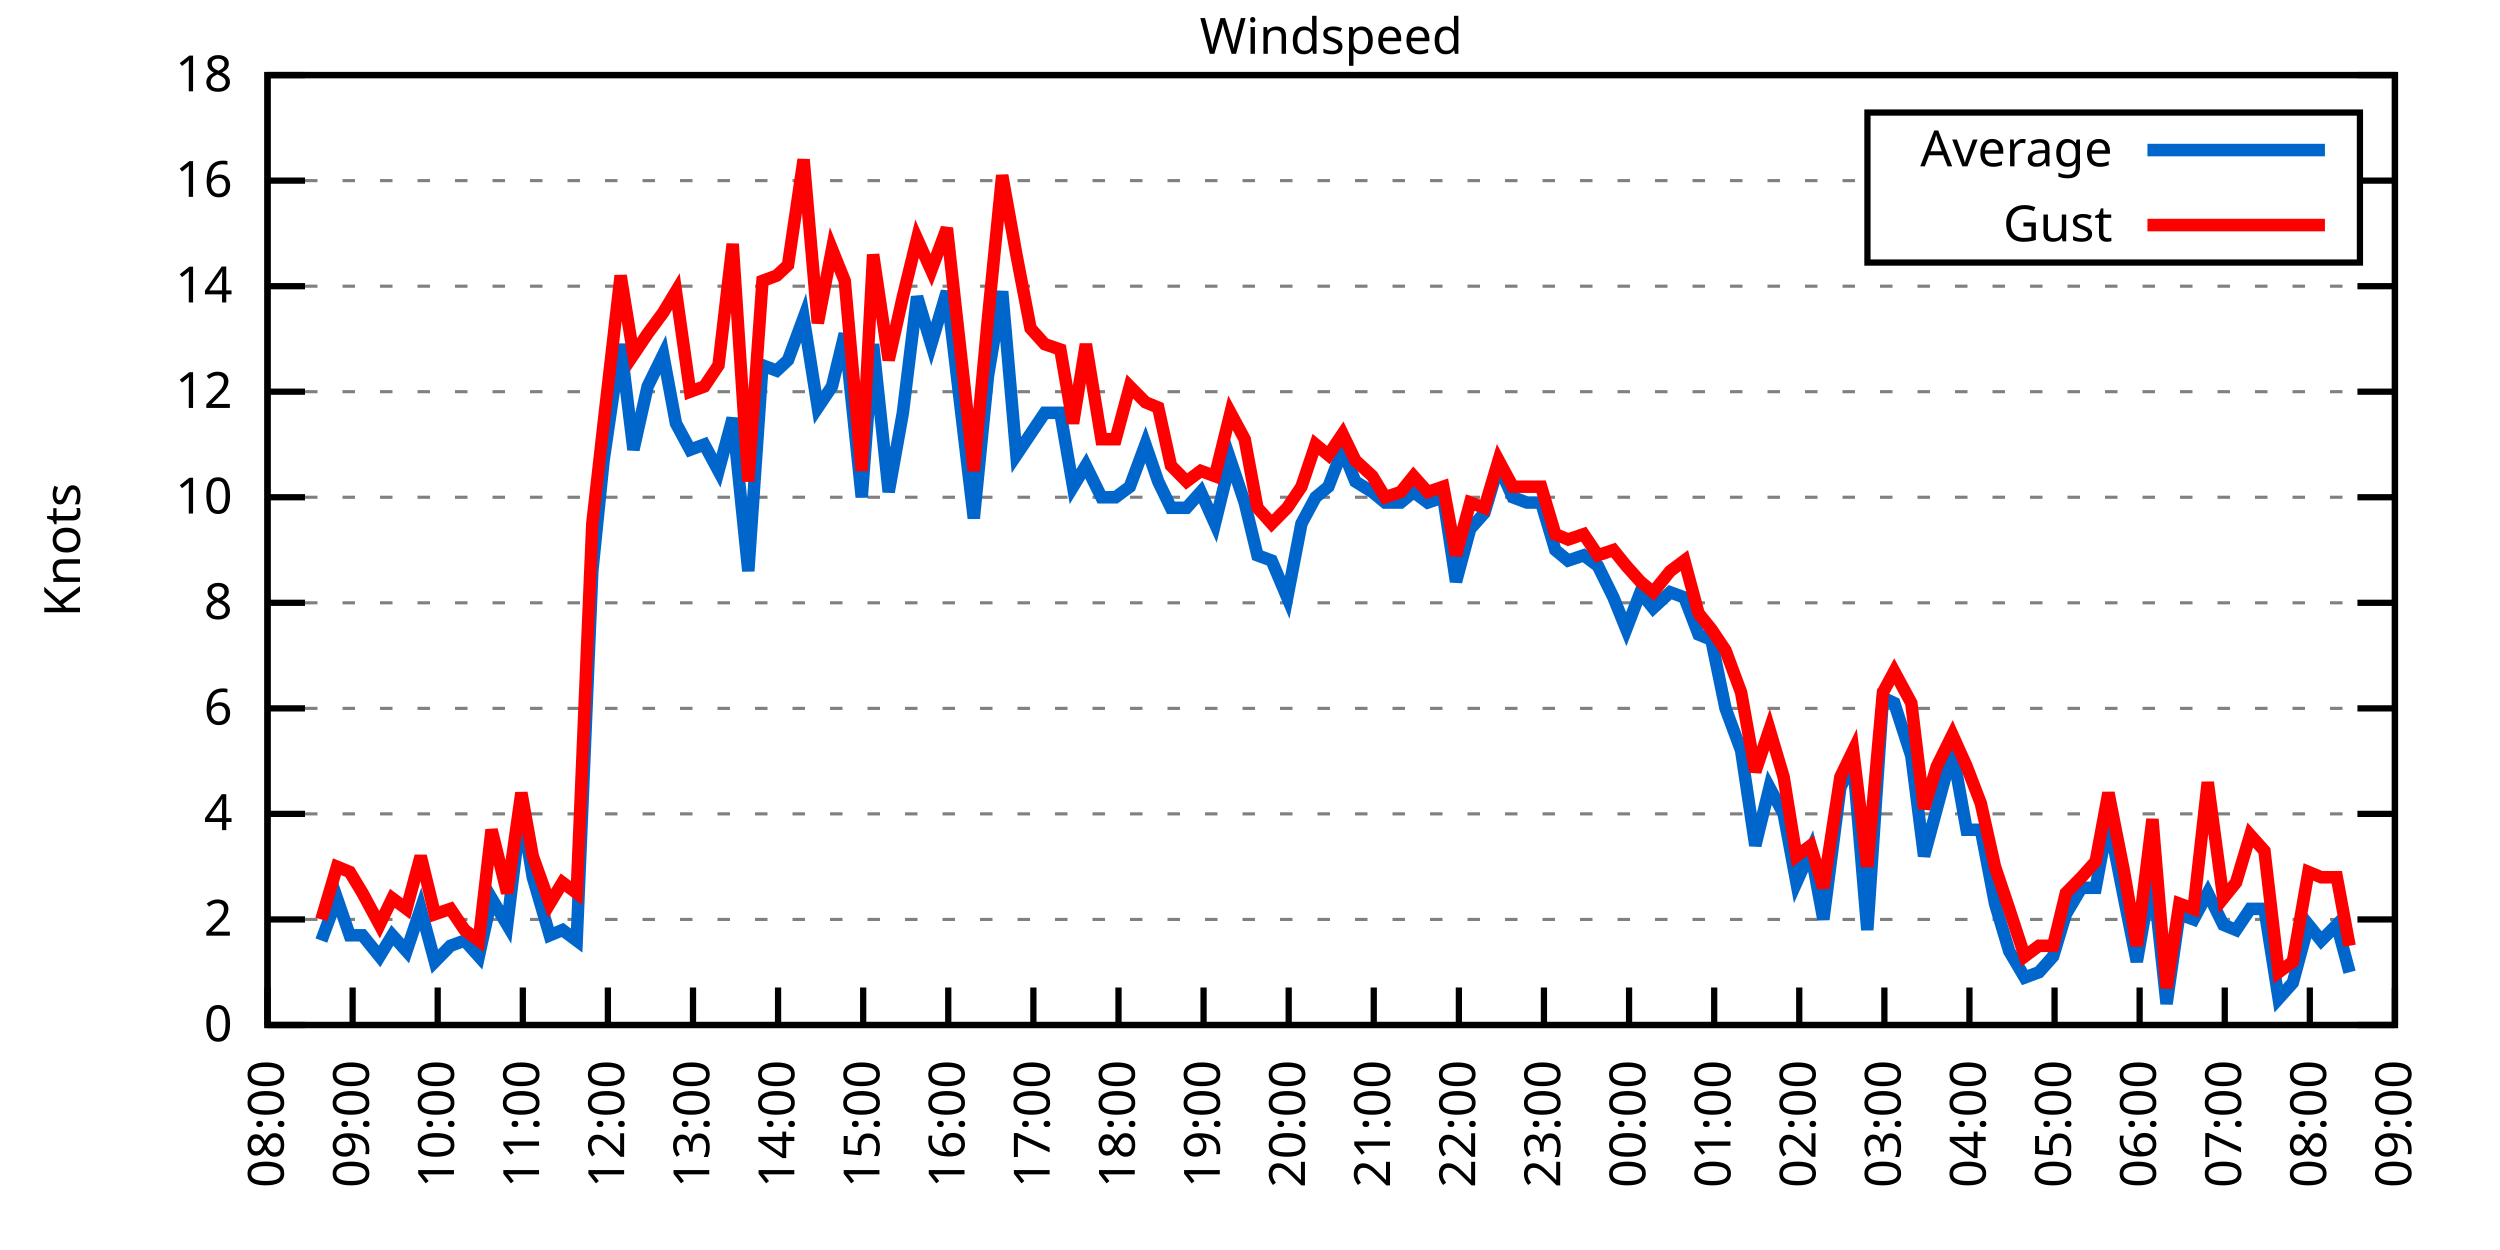
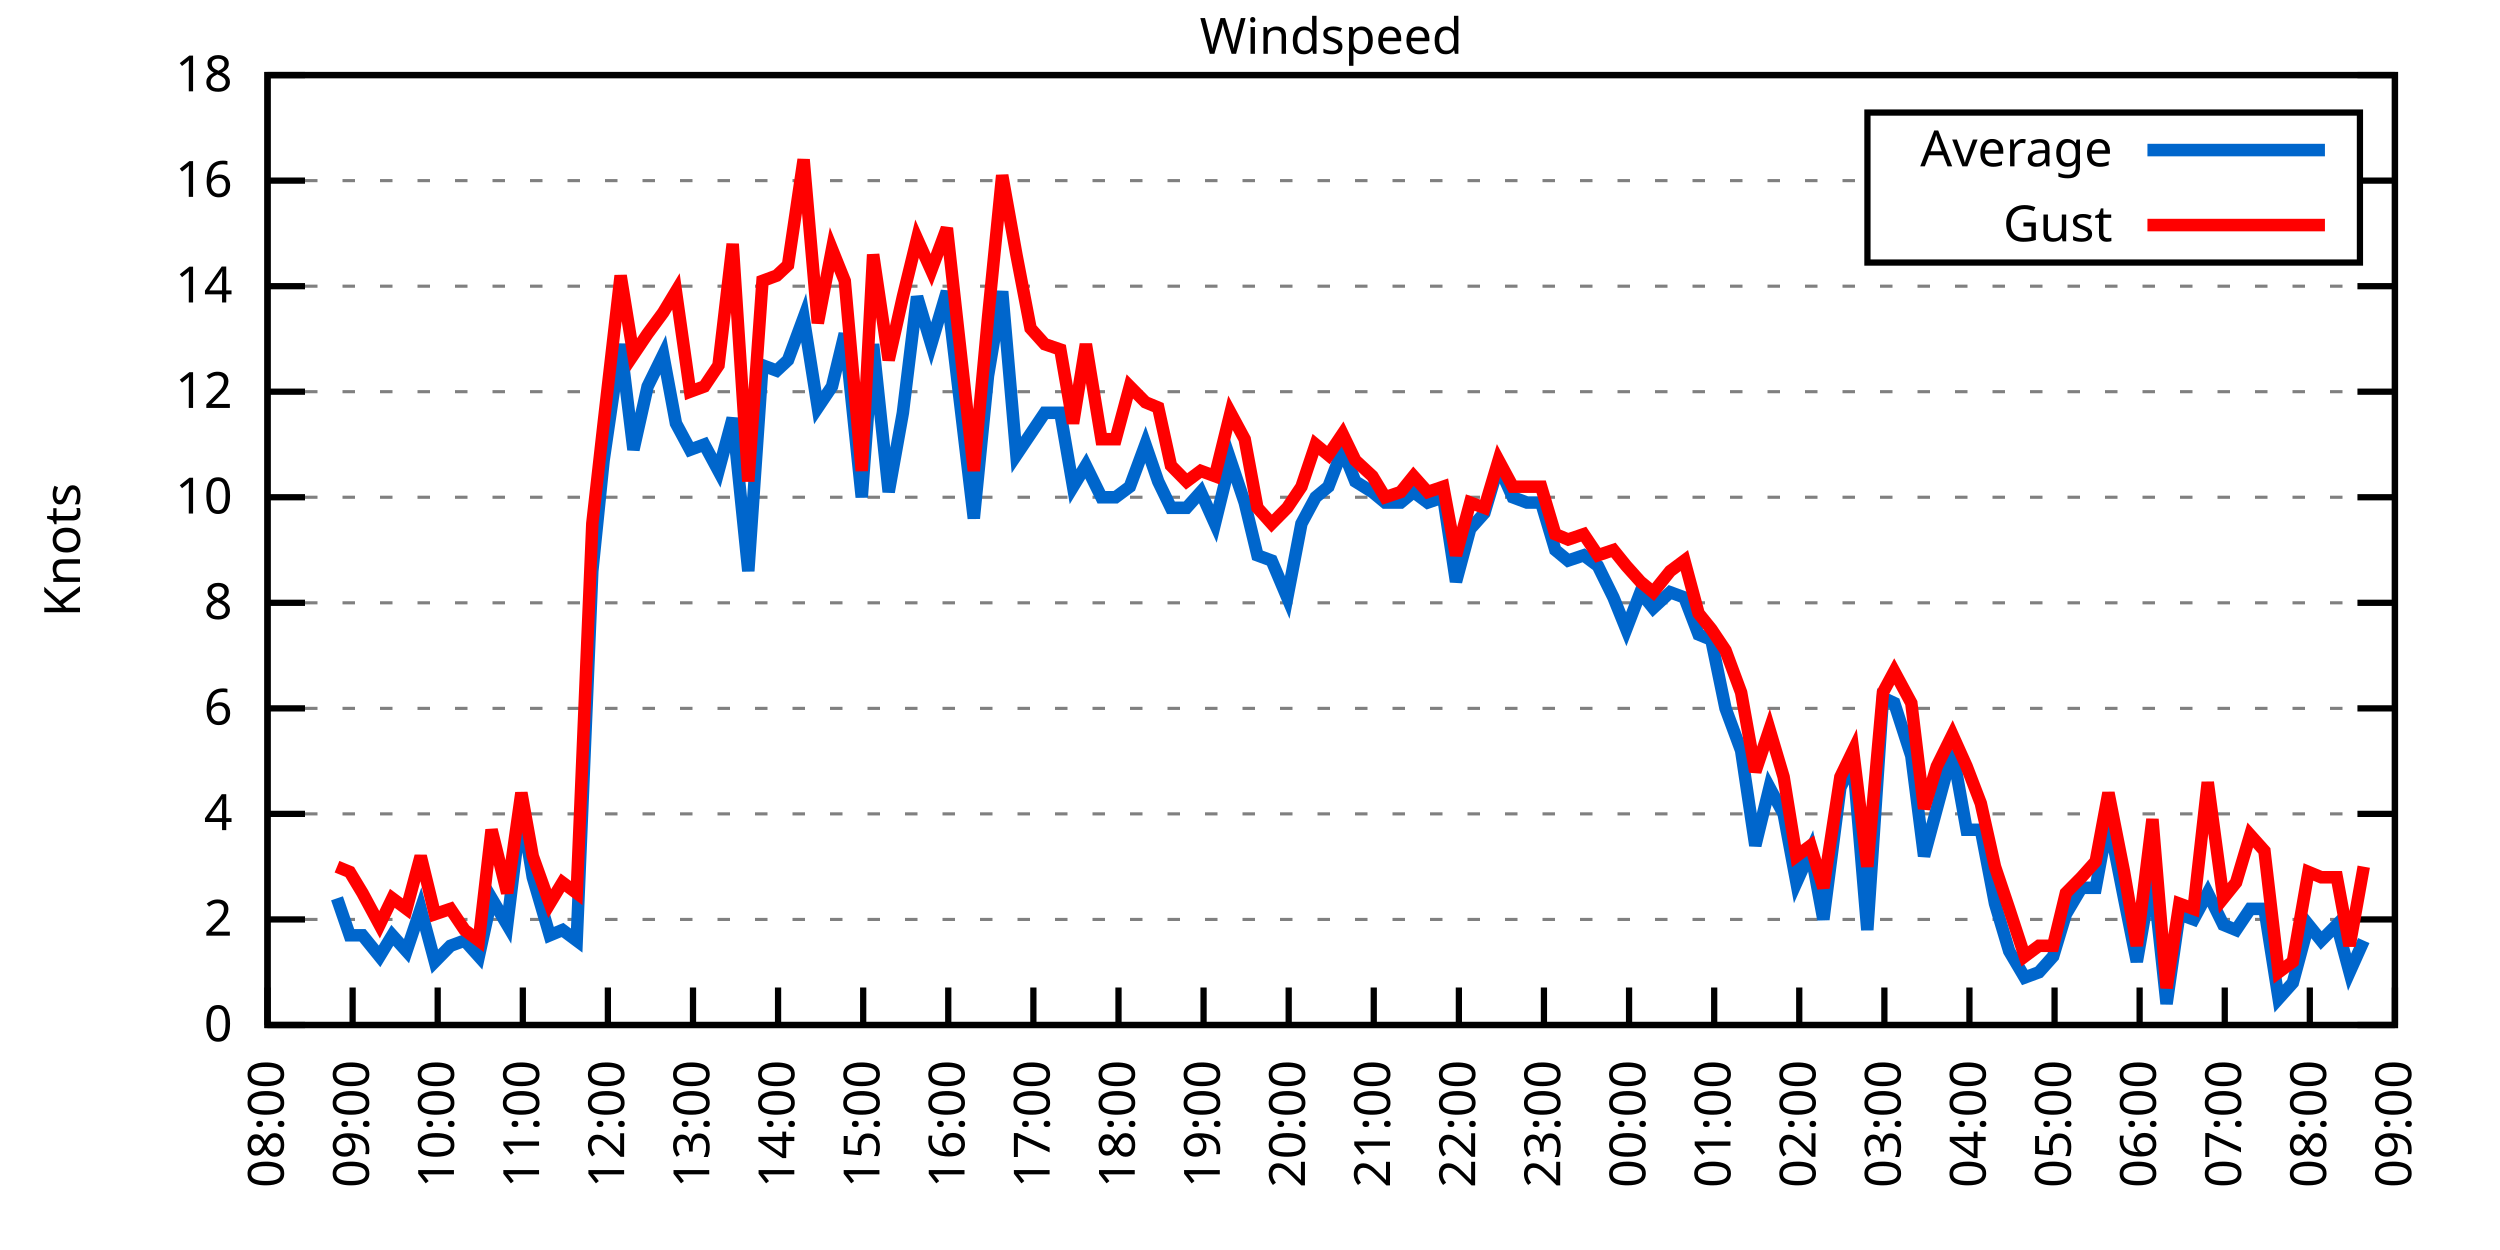
<svg xmlns="http://www.w3.org/2000/svg" xmlns:xlink="http://www.w3.org/1999/xlink" width="400" height="200" viewBox="0 0 400 200">
  <g id="gnuplot_canvas">
    <rect x="0" y="0" width="400" height="200" fill="none" />
    <defs>
      <circle id="gpDot" r="0.5" stroke-width="0.5" stroke="currentColor" />
      <path id="gpPt0" stroke-width="0.333" stroke="currentColor" d="M-1,0 h2 M0,-1 v2" />
      <path id="gpPt1" stroke-width="0.333" stroke="currentColor" d="M-1,-1 L1,1 M1,-1 L-1,1" />
      <path id="gpPt2" stroke-width="0.333" stroke="currentColor" d="M-1,0 L1,0 M0,-1 L0,1 M-1,-1 L1,1 M-1,1 L1,-1" />
      <rect id="gpPt3" stroke-width="0.333" stroke="currentColor" x="-1" y="-1" width="2" height="2" />
      <rect id="gpPt4" stroke-width="0.333" stroke="currentColor" fill="currentColor" x="-1" y="-1" width="2" height="2" />
      <circle id="gpPt5" stroke-width="0.333" stroke="currentColor" cx="0" cy="0" r="1" />
      <use xlink:href="#gpPt5" id="gpPt6" fill="currentColor" stroke="none" />
      <path id="gpPt7" stroke-width="0.333" stroke="currentColor" d="M0,-1.33 L-1.33,0.67 L1.33,0.67 z" />
      <use xlink:href="#gpPt7" id="gpPt8" fill="currentColor" stroke="none" />
      <use xlink:href="#gpPt7" id="gpPt9" stroke="currentColor" transform="rotate(180)" />
      <use xlink:href="#gpPt9" id="gpPt10" fill="currentColor" stroke="none" />
      <use xlink:href="#gpPt3" id="gpPt11" stroke="currentColor" transform="rotate(45)" />
      <use xlink:href="#gpPt11" id="gpPt12" fill="currentColor" stroke="none" />
      <path id="gpPt13" stroke-width="0.333" stroke="currentColor" d="M0,1.330 L1.265,0.411 L0.782,-1.067 L-0.782,-1.076 L-1.265,0.411 z" />
      <use xlink:href="#gpPt13" id="gpPt14" fill="currentColor" stroke="none" />
      <filter id="textbox" filterUnits="objectBoundingBox" x="0" y="0" height="1" width="1">
        <feFlood flood-color="white" flood-opacity="1" result="bgnd" />
        <feComposite in="SourceGraphic" in2="bgnd" operator="atop" />
      </filter>
      <filter id="greybox" filterUnits="objectBoundingBox" x="0" y="0" height="1" width="1">
        <feFlood flood-color="lightgrey" flood-opacity="1" result="grey" />
        <feComposite in="SourceGraphic" in2="grey" operator="atop" />
      </filter>
    </defs>
    <g fill="none" color="white" stroke="currentColor" stroke-width="1.00" stroke-linecap="butt" stroke-linejoin="miter">
</g>
    <g fill="none" color="black" stroke="currentColor" stroke-width="1.00" stroke-linecap="butt" stroke-linejoin="miter">
      <g stroke="none" shape-rendering="crispEdges">
        <polygon fill="rgb(255, 255, 255)" points="42.80,164.00 383.18,164.00 383.18,12.02 42.80,12.02 " />
      </g>
    </g>
    <g fill="none" color="black" stroke="currentColor" stroke-width="1.00" stroke-linecap="butt" stroke-linejoin="miter">
</g>
    <g fill="none" color="black" stroke="black" stroke-width="0.50" stroke-linecap="butt" stroke-linejoin="miter">
</g>
    <g fill="none" color="gray" stroke="currentColor" stroke-width="0.50" stroke-linecap="butt" stroke-linejoin="miter">
      <path stroke="gray" stroke-dasharray="2,4" class="gridline" d="M42.80,164.00 L383.19,164.00  " />
    </g>
    <g fill="none" color="gray" stroke="gray" stroke-width="1.00" stroke-linecap="butt" stroke-linejoin="miter">
</g>
    <g fill="none" color="black" stroke="currentColor" stroke-width="1.00" stroke-linecap="butt" stroke-linejoin="miter">
      <path stroke="black" d="M42.80,164.00 L48.80,164.00 M383.19,164.00 L377.19,164.00  " />
      <g transform="translate(37.20,166.60)" stroke="none" fill="black" font-family="Sans" font-size="8.00" text-anchor="end">
        <text>
          <tspan font-family="Sans"> 0</tspan>
        </text>
      </g>
    </g>
    <g fill="none" color="black" stroke="currentColor" stroke-width="1.00" stroke-linecap="butt" stroke-linejoin="miter">
</g>
    <g fill="none" color="black" stroke="black" stroke-width="0.50" stroke-linecap="butt" stroke-linejoin="miter">
</g>
    <g fill="none" color="gray" stroke="currentColor" stroke-width="0.50" stroke-linecap="butt" stroke-linejoin="miter">
      <path stroke="gray" stroke-dasharray="2,4" class="gridline" d="M42.80,147.11 L383.19,147.11  " />
    </g>
    <g fill="none" color="gray" stroke="gray" stroke-width="1.00" stroke-linecap="butt" stroke-linejoin="miter">
</g>
    <g fill="none" color="black" stroke="currentColor" stroke-width="1.00" stroke-linecap="butt" stroke-linejoin="miter">
      <path stroke="black" d="M42.80,147.11 L48.80,147.11 M383.19,147.11 L377.19,147.11  " />
      <g transform="translate(37.20,149.71)" stroke="none" fill="black" font-family="Sans" font-size="8.00" text-anchor="end">
        <text>
          <tspan font-family="Sans"> 2</tspan>
        </text>
      </g>
    </g>
    <g fill="none" color="black" stroke="currentColor" stroke-width="1.00" stroke-linecap="butt" stroke-linejoin="miter">
</g>
    <g fill="none" color="black" stroke="black" stroke-width="0.50" stroke-linecap="butt" stroke-linejoin="miter">
</g>
    <g fill="none" color="gray" stroke="currentColor" stroke-width="0.50" stroke-linecap="butt" stroke-linejoin="miter">
      <path stroke="gray" stroke-dasharray="2,4" class="gridline" d="M42.80,130.22 L383.19,130.22  " />
    </g>
    <g fill="none" color="gray" stroke="gray" stroke-width="1.00" stroke-linecap="butt" stroke-linejoin="miter">
</g>
    <g fill="none" color="black" stroke="currentColor" stroke-width="1.00" stroke-linecap="butt" stroke-linejoin="miter">
      <path stroke="black" d="M42.80,130.22 L48.80,130.22 M383.19,130.22 L377.19,130.22  " />
      <g transform="translate(37.20,132.82)" stroke="none" fill="black" font-family="Sans" font-size="8.00" text-anchor="end">
        <text>
          <tspan font-family="Sans"> 4</tspan>
        </text>
      </g>
    </g>
    <g fill="none" color="black" stroke="currentColor" stroke-width="1.00" stroke-linecap="butt" stroke-linejoin="miter">
</g>
    <g fill="none" color="black" stroke="black" stroke-width="0.50" stroke-linecap="butt" stroke-linejoin="miter">
</g>
    <g fill="none" color="gray" stroke="currentColor" stroke-width="0.50" stroke-linecap="butt" stroke-linejoin="miter">
      <path stroke="gray" stroke-dasharray="2,4" class="gridline" d="M42.80,113.34 L383.19,113.34  " />
    </g>
    <g fill="none" color="gray" stroke="gray" stroke-width="1.00" stroke-linecap="butt" stroke-linejoin="miter">
</g>
    <g fill="none" color="black" stroke="currentColor" stroke-width="1.00" stroke-linecap="butt" stroke-linejoin="miter">
      <path stroke="black" d="M42.80,113.34 L48.80,113.34 M383.19,113.34 L377.19,113.34  " />
      <g transform="translate(37.20,115.94)" stroke="none" fill="black" font-family="Sans" font-size="8.00" text-anchor="end">
        <text>
          <tspan font-family="Sans"> 6</tspan>
        </text>
      </g>
    </g>
    <g fill="none" color="black" stroke="currentColor" stroke-width="1.00" stroke-linecap="butt" stroke-linejoin="miter">
</g>
    <g fill="none" color="black" stroke="black" stroke-width="0.50" stroke-linecap="butt" stroke-linejoin="miter">
</g>
    <g fill="none" color="gray" stroke="currentColor" stroke-width="0.50" stroke-linecap="butt" stroke-linejoin="miter">
      <path stroke="gray" stroke-dasharray="2,4" class="gridline" d="M42.80,96.45 L383.19,96.45  " />
    </g>
    <g fill="none" color="gray" stroke="gray" stroke-width="1.00" stroke-linecap="butt" stroke-linejoin="miter">
</g>
    <g fill="none" color="black" stroke="currentColor" stroke-width="1.00" stroke-linecap="butt" stroke-linejoin="miter">
      <path stroke="black" d="M42.80,96.45 L48.80,96.45 M383.19,96.45 L377.19,96.45  " />
      <g transform="translate(37.20,99.05)" stroke="none" fill="black" font-family="Sans" font-size="8.00" text-anchor="end">
        <text>
          <tspan font-family="Sans"> 8</tspan>
        </text>
      </g>
    </g>
    <g fill="none" color="black" stroke="currentColor" stroke-width="1.00" stroke-linecap="butt" stroke-linejoin="miter">
</g>
    <g fill="none" color="black" stroke="black" stroke-width="0.50" stroke-linecap="butt" stroke-linejoin="miter">
</g>
    <g fill="none" color="gray" stroke="currentColor" stroke-width="0.50" stroke-linecap="butt" stroke-linejoin="miter">
      <path stroke="gray" stroke-dasharray="2,4" class="gridline" d="M42.80,79.56 L383.19,79.56  " />
    </g>
    <g fill="none" color="gray" stroke="gray" stroke-width="1.00" stroke-linecap="butt" stroke-linejoin="miter">
</g>
    <g fill="none" color="black" stroke="currentColor" stroke-width="1.00" stroke-linecap="butt" stroke-linejoin="miter">
      <path stroke="black" d="M42.80,79.56 L48.80,79.56 M383.19,79.56 L377.19,79.56  " />
      <g transform="translate(37.20,82.16)" stroke="none" fill="black" font-family="Sans" font-size="8.00" text-anchor="end">
        <text>
          <tspan font-family="Sans"> 10</tspan>
        </text>
      </g>
    </g>
    <g fill="none" color="black" stroke="currentColor" stroke-width="1.00" stroke-linecap="butt" stroke-linejoin="miter">
</g>
    <g fill="none" color="black" stroke="black" stroke-width="0.50" stroke-linecap="butt" stroke-linejoin="miter">
</g>
    <g fill="none" color="gray" stroke="currentColor" stroke-width="0.50" stroke-linecap="butt" stroke-linejoin="miter">
      <path stroke="gray" stroke-dasharray="2,4" class="gridline" d="M42.80,62.67 L383.19,62.67  " />
    </g>
    <g fill="none" color="gray" stroke="gray" stroke-width="1.00" stroke-linecap="butt" stroke-linejoin="miter">
</g>
    <g fill="none" color="black" stroke="currentColor" stroke-width="1.00" stroke-linecap="butt" stroke-linejoin="miter">
      <path stroke="black" d="M42.80,62.67 L48.80,62.67 M383.19,62.67 L377.19,62.67  " />
      <g transform="translate(37.20,65.27)" stroke="none" fill="black" font-family="Sans" font-size="8.00" text-anchor="end">
        <text>
          <tspan font-family="Sans"> 12</tspan>
        </text>
      </g>
    </g>
    <g fill="none" color="black" stroke="currentColor" stroke-width="1.00" stroke-linecap="butt" stroke-linejoin="miter">
</g>
    <g fill="none" color="black" stroke="black" stroke-width="0.50" stroke-linecap="butt" stroke-linejoin="miter">
</g>
    <g fill="none" color="gray" stroke="currentColor" stroke-width="0.50" stroke-linecap="butt" stroke-linejoin="miter">
      <path stroke="gray" stroke-dasharray="2,4" class="gridline" d="M42.80,45.79 L383.19,45.79  " />
    </g>
    <g fill="none" color="gray" stroke="gray" stroke-width="1.00" stroke-linecap="butt" stroke-linejoin="miter">
</g>
    <g fill="none" color="black" stroke="currentColor" stroke-width="1.00" stroke-linecap="butt" stroke-linejoin="miter">
      <path stroke="black" d="M42.80,45.79 L48.80,45.79 M383.19,45.79 L377.19,45.79  " />
      <g transform="translate(37.20,48.39)" stroke="none" fill="black" font-family="Sans" font-size="8.00" text-anchor="end">
        <text>
          <tspan font-family="Sans"> 14</tspan>
        </text>
      </g>
    </g>
    <g fill="none" color="black" stroke="currentColor" stroke-width="1.00" stroke-linecap="butt" stroke-linejoin="miter">
</g>
    <g fill="none" color="black" stroke="black" stroke-width="0.50" stroke-linecap="butt" stroke-linejoin="miter">
</g>
    <g fill="none" color="gray" stroke="currentColor" stroke-width="0.50" stroke-linecap="butt" stroke-linejoin="miter">
      <path stroke="gray" stroke-dasharray="2,4" class="gridline" d="M42.80,28.90 L298.79,28.90 M377.59,28.90 L383.19,28.90  " />
    </g>
    <g fill="none" color="gray" stroke="gray" stroke-width="1.00" stroke-linecap="butt" stroke-linejoin="miter">
</g>
    <g fill="none" color="black" stroke="currentColor" stroke-width="1.00" stroke-linecap="butt" stroke-linejoin="miter">
      <path stroke="black" d="M42.80,28.90 L48.80,28.90 M383.19,28.90 L377.19,28.90  " />
      <g transform="translate(37.20,31.50)" stroke="none" fill="black" font-family="Sans" font-size="8.00" text-anchor="end">
        <text>
          <tspan font-family="Sans"> 16</tspan>
        </text>
      </g>
    </g>
    <g fill="none" color="black" stroke="currentColor" stroke-width="1.00" stroke-linecap="butt" stroke-linejoin="miter">
</g>
    <g fill="none" color="black" stroke="black" stroke-width="0.50" stroke-linecap="butt" stroke-linejoin="miter">
</g>
    <g fill="none" color="gray" stroke="currentColor" stroke-width="0.50" stroke-linecap="butt" stroke-linejoin="miter">
      <path stroke="gray" stroke-dasharray="2,4" class="gridline" d="M42.80,12.01 L383.19,12.01  " />
    </g>
    <g fill="none" color="gray" stroke="gray" stroke-width="1.00" stroke-linecap="butt" stroke-linejoin="miter">
</g>
    <g fill="none" color="black" stroke="currentColor" stroke-width="1.00" stroke-linecap="butt" stroke-linejoin="miter">
      <path stroke="black" d="M42.80,12.01 L48.80,12.01 M383.19,12.01 L377.19,12.01  " />
      <g transform="translate(37.20,14.61)" stroke="none" fill="black" font-family="Sans" font-size="8.00" text-anchor="end">
        <text>
          <tspan font-family="Sans"> 18</tspan>
        </text>
      </g>
    </g>
    <g fill="none" color="black" stroke="currentColor" stroke-width="1.00" stroke-linecap="butt" stroke-linejoin="miter">
      <path stroke="black" d="M42.80,164.00 L42.80,158.00  " />
      <g transform="translate(45.40,169.60) rotate(270.00)" stroke="none" fill="black" font-family="Sans" font-size="8.00" text-anchor="end">
        <text>
          <tspan font-family="Sans">08:00</tspan>
        </text>
      </g>
    </g>
    <g fill="none" color="black" stroke="currentColor" stroke-width="1.00" stroke-linecap="butt" stroke-linejoin="miter">
      <path stroke="black" d="M56.42,164.00 L56.42,158.00  " />
      <g transform="translate(59.02,169.60) rotate(270.00)" stroke="none" fill="black" font-family="Sans" font-size="8.00" text-anchor="end">
        <text>
          <tspan font-family="Sans">09:00</tspan>
        </text>
      </g>
    </g>
    <g fill="none" color="black" stroke="currentColor" stroke-width="1.00" stroke-linecap="butt" stroke-linejoin="miter">
      <path stroke="black" d="M70.03,164.00 L70.03,158.00  " />
      <g transform="translate(72.63,169.60) rotate(270.00)" stroke="none" fill="black" font-family="Sans" font-size="8.00" text-anchor="end">
        <text>
          <tspan font-family="Sans">10:00</tspan>
        </text>
      </g>
    </g>
    <g fill="none" color="black" stroke="currentColor" stroke-width="1.00" stroke-linecap="butt" stroke-linejoin="miter">
      <path stroke="black" d="M83.65,164.00 L83.65,158.00  " />
      <g transform="translate(86.25,169.60) rotate(270.00)" stroke="none" fill="black" font-family="Sans" font-size="8.00" text-anchor="end">
        <text>
          <tspan font-family="Sans">11:00</tspan>
        </text>
      </g>
    </g>
    <g fill="none" color="black" stroke="currentColor" stroke-width="1.00" stroke-linecap="butt" stroke-linejoin="miter">
      <path stroke="black" d="M97.26,164.00 L97.26,158.00  " />
      <g transform="translate(99.86,169.60) rotate(270.00)" stroke="none" fill="black" font-family="Sans" font-size="8.00" text-anchor="end">
        <text>
          <tspan font-family="Sans">12:00</tspan>
        </text>
      </g>
    </g>
    <g fill="none" color="black" stroke="currentColor" stroke-width="1.00" stroke-linecap="butt" stroke-linejoin="miter">
      <path stroke="black" d="M110.88,164.00 L110.88,158.00  " />
      <g transform="translate(113.48,169.60) rotate(270.00)" stroke="none" fill="black" font-family="Sans" font-size="8.00" text-anchor="end">
        <text>
          <tspan font-family="Sans">13:00</tspan>
        </text>
      </g>
    </g>
    <g fill="none" color="black" stroke="currentColor" stroke-width="1.00" stroke-linecap="butt" stroke-linejoin="miter">
      <path stroke="black" d="M124.49,164.00 L124.49,158.00  " />
      <g transform="translate(127.09,169.60) rotate(270.00)" stroke="none" fill="black" font-family="Sans" font-size="8.00" text-anchor="end">
        <text>
          <tspan font-family="Sans">14:00</tspan>
        </text>
      </g>
    </g>
    <g fill="none" color="black" stroke="currentColor" stroke-width="1.00" stroke-linecap="butt" stroke-linejoin="miter">
      <path stroke="black" d="M138.11,164.00 L138.11,158.00  " />
      <g transform="translate(140.71,169.60) rotate(270.00)" stroke="none" fill="black" font-family="Sans" font-size="8.00" text-anchor="end">
        <text>
          <tspan font-family="Sans">15:00</tspan>
        </text>
      </g>
    </g>
    <g fill="none" color="black" stroke="currentColor" stroke-width="1.00" stroke-linecap="butt" stroke-linejoin="miter">
      <path stroke="black" d="M151.72,164.00 L151.72,158.00  " />
      <g transform="translate(154.32,169.60) rotate(270.00)" stroke="none" fill="black" font-family="Sans" font-size="8.00" text-anchor="end">
        <text>
          <tspan font-family="Sans">16:00</tspan>
        </text>
      </g>
    </g>
    <g fill="none" color="black" stroke="currentColor" stroke-width="1.00" stroke-linecap="butt" stroke-linejoin="miter">
      <path stroke="black" d="M165.34,164.00 L165.34,158.00  " />
      <g transform="translate(167.94,169.60) rotate(270.00)" stroke="none" fill="black" font-family="Sans" font-size="8.00" text-anchor="end">
        <text>
          <tspan font-family="Sans">17:00</tspan>
        </text>
      </g>
    </g>
    <g fill="none" color="black" stroke="currentColor" stroke-width="1.00" stroke-linecap="butt" stroke-linejoin="miter">
      <path stroke="black" d="M178.96,164.00 L178.96,158.00  " />
      <g transform="translate(181.56,169.60) rotate(270.00)" stroke="none" fill="black" font-family="Sans" font-size="8.00" text-anchor="end">
        <text>
          <tspan font-family="Sans">18:00</tspan>
        </text>
      </g>
    </g>
    <g fill="none" color="black" stroke="currentColor" stroke-width="1.00" stroke-linecap="butt" stroke-linejoin="miter">
      <path stroke="black" d="M192.57,164.00 L192.57,158.00  " />
      <g transform="translate(195.17,169.60) rotate(270.00)" stroke="none" fill="black" font-family="Sans" font-size="8.00" text-anchor="end">
        <text>
          <tspan font-family="Sans">19:00</tspan>
        </text>
      </g>
    </g>
    <g fill="none" color="black" stroke="currentColor" stroke-width="1.00" stroke-linecap="butt" stroke-linejoin="miter">
      <path stroke="black" d="M206.19,164.00 L206.19,158.00  " />
      <g transform="translate(208.79,169.60) rotate(270.00)" stroke="none" fill="black" font-family="Sans" font-size="8.00" text-anchor="end">
        <text>
          <tspan font-family="Sans">20:00</tspan>
        </text>
      </g>
    </g>
    <g fill="none" color="black" stroke="currentColor" stroke-width="1.00" stroke-linecap="butt" stroke-linejoin="miter">
      <path stroke="black" d="M219.80,164.00 L219.80,158.00  " />
      <g transform="translate(222.40,169.60) rotate(270.00)" stroke="none" fill="black" font-family="Sans" font-size="8.00" text-anchor="end">
        <text>
          <tspan font-family="Sans">21:00</tspan>
        </text>
      </g>
    </g>
    <g fill="none" color="black" stroke="currentColor" stroke-width="1.00" stroke-linecap="butt" stroke-linejoin="miter">
      <path stroke="black" d="M233.42,164.00 L233.42,158.00  " />
      <g transform="translate(236.02,169.60) rotate(270.00)" stroke="none" fill="black" font-family="Sans" font-size="8.00" text-anchor="end">
        <text>
          <tspan font-family="Sans">22:00</tspan>
        </text>
      </g>
    </g>
    <g fill="none" color="black" stroke="currentColor" stroke-width="1.00" stroke-linecap="butt" stroke-linejoin="miter">
      <path stroke="black" d="M247.03,164.00 L247.03,158.00  " />
      <g transform="translate(249.63,169.60) rotate(270.00)" stroke="none" fill="black" font-family="Sans" font-size="8.00" text-anchor="end">
        <text>
          <tspan font-family="Sans">23:00</tspan>
        </text>
      </g>
    </g>
    <g fill="none" color="black" stroke="currentColor" stroke-width="1.00" stroke-linecap="butt" stroke-linejoin="miter">
      <path stroke="black" d="M260.65,164.00 L260.65,158.00  " />
      <g transform="translate(263.25,169.60) rotate(270.00)" stroke="none" fill="black" font-family="Sans" font-size="8.00" text-anchor="end">
        <text>
          <tspan font-family="Sans">00:00</tspan>
        </text>
      </g>
    </g>
    <g fill="none" color="black" stroke="currentColor" stroke-width="1.00" stroke-linecap="butt" stroke-linejoin="miter">
      <path stroke="black" d="M274.27,164.00 L274.27,158.00  " />
      <g transform="translate(276.87,169.60) rotate(270.00)" stroke="none" fill="black" font-family="Sans" font-size="8.00" text-anchor="end">
        <text>
          <tspan font-family="Sans">01:00</tspan>
        </text>
      </g>
    </g>
    <g fill="none" color="black" stroke="currentColor" stroke-width="1.00" stroke-linecap="butt" stroke-linejoin="miter">
      <path stroke="black" d="M287.88,164.00 L287.88,158.00  " />
      <g transform="translate(290.48,169.60) rotate(270.00)" stroke="none" fill="black" font-family="Sans" font-size="8.00" text-anchor="end">
        <text>
          <tspan font-family="Sans">02:00</tspan>
        </text>
      </g>
    </g>
    <g fill="none" color="black" stroke="currentColor" stroke-width="1.00" stroke-linecap="butt" stroke-linejoin="miter">
      <path stroke="black" d="M301.50,164.00 L301.50,158.00  " />
      <g transform="translate(304.10,169.60) rotate(270.00)" stroke="none" fill="black" font-family="Sans" font-size="8.00" text-anchor="end">
        <text>
          <tspan font-family="Sans">03:00</tspan>
        </text>
      </g>
    </g>
    <g fill="none" color="black" stroke="currentColor" stroke-width="1.00" stroke-linecap="butt" stroke-linejoin="miter">
      <path stroke="black" d="M315.11,164.00 L315.11,158.00  " />
      <g transform="translate(317.71,169.60) rotate(270.00)" stroke="none" fill="black" font-family="Sans" font-size="8.00" text-anchor="end">
        <text>
          <tspan font-family="Sans">04:00</tspan>
        </text>
      </g>
    </g>
    <g fill="none" color="black" stroke="currentColor" stroke-width="1.00" stroke-linecap="butt" stroke-linejoin="miter">
      <path stroke="black" d="M328.73,164.00 L328.73,158.00  " />
      <g transform="translate(331.33,169.60) rotate(270.00)" stroke="none" fill="black" font-family="Sans" font-size="8.00" text-anchor="end">
        <text>
          <tspan font-family="Sans">05:00</tspan>
        </text>
      </g>
    </g>
    <g fill="none" color="black" stroke="currentColor" stroke-width="1.00" stroke-linecap="butt" stroke-linejoin="miter">
      <path stroke="black" d="M342.34,164.00 L342.34,158.00  " />
      <g transform="translate(344.94,169.60) rotate(270.00)" stroke="none" fill="black" font-family="Sans" font-size="8.00" text-anchor="end">
        <text>
          <tspan font-family="Sans">06:00</tspan>
        </text>
      </g>
    </g>
    <g fill="none" color="black" stroke="currentColor" stroke-width="1.00" stroke-linecap="butt" stroke-linejoin="miter">
      <path stroke="black" d="M355.96,164.00 L355.96,158.00  " />
      <g transform="translate(358.56,169.60) rotate(270.00)" stroke="none" fill="black" font-family="Sans" font-size="8.00" text-anchor="end">
        <text>
          <tspan font-family="Sans">07:00</tspan>
        </text>
      </g>
    </g>
    <g fill="none" color="black" stroke="currentColor" stroke-width="1.00" stroke-linecap="butt" stroke-linejoin="miter">
      <path stroke="black" d="M369.57,164.00 L369.57,158.00  " />
      <g transform="translate(372.17,169.60) rotate(270.00)" stroke="none" fill="black" font-family="Sans" font-size="8.00" text-anchor="end">
        <text>
          <tspan font-family="Sans">08:00</tspan>
        </text>
      </g>
    </g>
    <g fill="none" color="black" stroke="currentColor" stroke-width="1.00" stroke-linecap="butt" stroke-linejoin="miter">
      <path stroke="black" d="M383.19,164.00 L383.19,158.00  " />
      <g transform="translate(385.79,169.60) rotate(270.00)" stroke="none" fill="black" font-family="Sans" font-size="8.00" text-anchor="end">
        <text>
          <tspan font-family="Sans">09:00</tspan>
        </text>
      </g>
    </g>
    <g fill="none" color="black" stroke="currentColor" stroke-width="1.00" stroke-linecap="butt" stroke-linejoin="miter">
</g>
    <g fill="none" color="black" stroke="currentColor" stroke-width="1.00" stroke-linecap="butt" stroke-linejoin="miter">
      <path stroke="black" d="M42.80,12.01 L42.80,164.00 L383.19,164.00 L383.19,12.01 L42.80,12.01 Z  " />
    </g>
    <g fill="none" color="black" stroke="currentColor" stroke-width="1.00" stroke-linecap="butt" stroke-linejoin="miter">
</g>
    <g fill="none" color="black" stroke="currentColor" stroke-width="1.00" stroke-linecap="butt" stroke-linejoin="miter">
      <path stroke="black" d="M298.79,42.01 L298.79,18.01 L377.59,18.01 L377.59,42.01 L298.79,42.01 Z  " />
    </g>
    <g id="Windspeed_plot_1">
      <g fill="none" color="white" stroke="black" stroke-width="2.00" stroke-linecap="butt" stroke-linejoin="miter">
</g>
      <g fill="none" color="black" stroke="currentColor" stroke-width="2.00" stroke-linecap="butt" stroke-linejoin="miter">
        <g transform="translate(337.99,26.61)" stroke="none" fill="black" font-family="Sans" font-size="8.00" text-anchor="end">
          <text>
            <tspan font-family="Sans">Average</tspan>
          </text>
        </g>
      </g>
      <g fill="none" color="black" stroke="currentColor" stroke-width="2.00" stroke-linecap="butt" stroke-linejoin="miter">
-         <path stroke="rgb(  0, 102, 204)" d="M343.59,24.01 L371.99,24.01 M51.42,150.49 L53.92,143.73 L55.96,149.65 L58.00,149.65 L60.73,153.02 L62.77,149.65   L65.04,152.18 L67.31,145.42 L69.58,153.87 L72.07,151.33 L74.34,150.49 L76.61,153.02 L78.65,143.73 L81.15,147.96   L83.42,129.38 L85.24,140.36 L87.96,149.65 L90.00,148.80 L92.27,150.49 L94.77,91.38 L96.58,73.65 L99.30,55.07   L101.35,71.96 L103.62,61.83 L106.11,56.76 L108.15,67.74 L110.42,71.96 L112.69,71.12 L114.96,75.34 L117.23,66.90   L119.73,91.38 L122.00,58.45 L124.27,59.30 L126.08,57.61 L128.58,50.85 L130.85,65.21 L133.12,61.83 L135.16,53.39   L137.88,79.56 L139.70,55.07 L142.19,78.72 L144.46,66.05 L146.73,47.47 L149.00,55.07 L151.50,46.63 L155.81,82.94   L158.08,60.14 L160.35,46.63 L162.62,72.81 L164.89,69.43 L167.16,66.05 L169.65,66.05 L171.69,77.87 L173.74,74.49   L176.23,79.56 L178.50,79.56 L180.77,77.87 L183.27,71.12 L185.31,77.03 L187.35,81.25 L189.85,81.25 L192.12,78.72   L194.39,83.78 L196.88,73.65 L199.15,80.41 L201.19,88.85 L203.46,89.69 L205.96,95.60 L208.23,83.78 L210.50,79.56   L212.54,77.87 L214.81,71.96 L216.85,77.03 L219.58,78.72 L221.62,80.41 L224.11,80.41 L226.16,78.72 L228.43,80.41   L230.92,79.56 L232.96,93.07 L235.23,84.63 L237.50,82.09 L239.77,74.49 L242.04,79.56 L244.31,80.41 L246.58,80.41   L248.85,88.00 L250.89,89.69 L253.39,88.85 L255.66,90.54 L258.15,95.60 L260.20,100.67 L262.47,94.76 L264.51,97.29   L267.23,94.76 L269.50,95.60 L271.77,101.52 L273.81,102.36 L276.08,113.34 L278.58,120.09 L280.85,135.29 L283.12,126.00   L285.38,130.22 L287.43,141.20 L289.70,136.14 L291.74,147.11 L294.46,126.00 L296.50,121.78 L298.77,148.80 L301.27,111.65   L303.08,112.49 L305.81,120.94 L307.85,136.98 L309.89,129.38 L312.39,120.09 L314.66,132.76 L316.93,132.76 L319.20,144.58   L321.47,152.18 L323.96,156.40 L326.23,155.56 L328.50,153.02 L330.54,146.27 L333.04,142.05 L335.31,142.05 L337.35,131.07   L339.85,143.73 L341.89,153.87 L344.39,139.51 L346.65,160.62 L348.70,146.27 L350.97,147.11 L353.24,142.89 L355.73,147.96   L357.77,148.80 L360.04,145.42 L362.31,145.42 L364.58,159.78 L366.85,157.24 L369.35,147.96 L371.39,150.49 L373.89,147.96   L375.93,155.56  " />
+         <path stroke="rgb(  0, 102, 204)" d="M343.59,24.01 L371.99,24.01 M53.92,143.73 L55.96,149.65 L58.00,149.65 L60.73,153.02 L62.77,149.65 L65.04,152.18   L67.31,145.42 L69.58,153.87 L72.07,151.33 L74.34,150.49 L76.61,153.02 L78.65,143.73 L81.15,147.96 L83.42,129.38   L85.24,140.36 L87.96,149.65 L90.00,148.80 L92.27,150.49 L94.77,91.38 L96.58,73.65 L99.30,55.07 L101.35,71.96   L103.62,61.83 L106.11,56.76 L108.15,67.74 L110.42,71.96 L112.69,71.12 L114.96,75.34 L117.23,66.90 L119.73,91.38   L122.00,58.45 L124.27,59.30 L126.08,57.61 L128.58,50.85 L130.85,65.21 L133.12,61.83 L135.16,53.39 L137.88,79.56   L139.70,55.07 L142.19,78.72 L144.46,66.05 L146.73,47.47 L149.00,55.07 L151.50,46.63 L155.81,82.94 L158.08,60.14   L160.35,46.63 L162.62,72.81 L164.89,69.43 L167.16,66.05 L169.65,66.05 L171.69,77.87 L173.74,74.49 L176.23,79.56   L178.50,79.56 L180.77,77.87 L183.27,71.12 L185.31,77.03 L187.35,81.25 L189.85,81.25 L192.12,78.72 L194.39,83.78   L196.88,73.65 L199.15,80.41 L201.19,88.85 L203.46,89.69 L205.96,95.60 L208.23,83.78 L210.50,79.56 L212.54,77.87   L214.81,71.96 L216.85,77.03 L219.58,78.72 L221.62,80.41 L224.11,80.41 L226.16,78.72 L228.43,80.41 L230.92,79.56   L232.96,93.07 L235.23,84.63 L237.50,82.09 L239.77,74.49 L242.04,79.56 L244.31,80.41 L246.58,80.41 L248.85,88.00   L250.89,89.69 L253.39,88.85 L255.66,90.54 L258.15,95.60 L260.20,100.67 L262.47,94.76 L264.51,97.29 L267.23,94.76   L269.50,95.60 L271.77,101.52 L273.81,102.36 L276.08,113.34 L278.58,120.09 L280.85,135.29 L283.12,126.00 L285.38,130.22   L287.43,141.20 L289.70,136.14 L291.74,147.11 L294.46,126.00 L296.50,121.78 L298.77,148.80 L301.27,111.65 L303.08,112.49   L305.81,120.94 L307.85,136.98 L309.89,129.38 L312.39,120.09 L314.66,132.76 L316.93,132.76 L319.20,144.58 L321.47,152.18   L323.96,156.40 L326.23,155.56 L328.50,153.02 L330.54,146.27 L333.04,142.05 L335.31,142.05 L337.35,131.07 L339.85,143.73   L341.89,153.87 L344.39,139.51 L346.65,160.62 L348.70,146.27 L350.97,147.11 L353.24,142.89 L355.73,147.96 L357.77,148.80   L360.04,145.42 L362.31,145.42 L364.58,159.78 L366.85,157.24 L369.35,147.96 L371.39,150.49 L373.89,147.96 L375.93,155.56   L378.20,150.49  " />
      </g>
    </g>
    <g id="Windspeed_plot_2">
      <g fill="none" color="black" stroke="currentColor" stroke-width="2.00" stroke-linecap="butt" stroke-linejoin="miter">
        <g transform="translate(337.99,38.61)" stroke="none" fill="black" font-family="Sans" font-size="8.00" text-anchor="end">
          <text>
            <tspan font-family="Sans">Gust</tspan>
          </text>
        </g>
      </g>
      <g fill="none" color="black" stroke="currentColor" stroke-width="2.00" stroke-linecap="butt" stroke-linejoin="miter">
-         <path stroke="rgb(255,   0,   0)" d="M343.59,36.01 L371.99,36.01 M51.42,147.11 L53.92,138.67 L55.96,139.51 L58.00,142.89 L60.73,147.96 L62.77,143.73   L65.04,145.42 L67.31,136.98 L69.58,146.27 L72.07,145.42 L74.34,148.80 L76.61,150.49 L78.65,132.76 L81.15,142.89   L83.42,126.85 L85.24,136.98 L87.96,144.58 L90.00,141.20 L92.27,142.89 L94.77,83.78 L96.58,67.74 L99.30,44.10   L101.35,56.76 L103.62,53.39 L106.11,50.01 L108.15,46.63 L110.42,62.67 L112.69,61.83 L114.96,58.45 L117.23,39.03   L119.73,77.03 L122.00,44.94 L124.27,44.10 L126.08,42.41 L128.58,25.52 L130.85,51.70 L133.12,39.87 L135.16,44.94   L137.88,75.34 L139.70,40.72 L142.19,57.61 L144.46,47.47 L146.73,38.19 L149.00,43.25 L151.50,36.50 L155.81,75.34   L158.08,50.85 L160.35,28.05 L162.62,40.72 L164.89,52.54 L167.16,55.07 L169.65,55.92 L171.69,67.74 L173.74,55.07   L176.23,70.27 L178.50,70.27 L180.77,61.83 L183.27,64.36 L185.31,65.21 L187.35,74.49 L189.85,77.03 L192.12,75.34   L194.39,76.18 L196.88,66.05 L199.15,70.27 L201.19,81.25 L203.46,83.78 L205.96,81.25 L208.23,77.87 L210.50,71.12   L212.54,72.81 L214.81,69.43 L216.85,73.65 L219.58,76.18 L221.62,79.56 L224.11,78.72 L226.16,76.18 L228.43,78.72   L230.92,77.87 L232.96,88.85 L235.23,80.41 L237.50,81.25 L239.77,73.65 L242.04,77.87 L244.31,77.87 L246.58,77.87   L248.85,85.47 L250.89,86.32 L253.39,85.47 L255.66,88.85 L258.15,88.00 L260.20,90.54 L262.47,93.07 L264.51,94.76   L267.23,91.38 L269.50,89.69 L271.77,98.14 L273.81,100.67 L276.08,104.05 L278.58,110.80 L280.85,123.47 L283.12,116.71   L285.38,124.31 L287.43,136.98 L289.70,135.29 L291.74,142.05 L294.46,124.31 L296.50,120.09 L298.77,138.67 L301.27,110.80   L303.08,107.43 L305.81,112.49 L307.85,129.38 L309.89,122.62 L312.39,117.56 L314.66,122.62 L316.93,128.54 L319.20,138.67   L321.47,145.42 L323.96,153.02 L326.23,151.33 L328.50,151.33 L330.54,142.89 L333.04,140.36 L335.31,137.82 L337.35,126.85   L339.85,139.51 L341.89,151.33 L344.39,131.07 L346.65,158.09 L348.70,144.58 L350.97,145.42 L353.24,125.16 L355.73,143.73   L357.77,141.20 L360.04,133.60 L362.31,136.14 L364.58,155.56 L366.85,153.87 L369.35,139.51 L371.39,140.36 L373.89,140.36   L375.93,151.33  " />
+         <path stroke="rgb(255,   0,   0)" d="M343.59,36.01 L371.99,36.01 M53.92,138.67 L55.96,139.51 L58.00,142.89 L60.73,147.96 L62.77,143.73 L65.04,145.42   L67.31,136.98 L69.58,146.27 L72.07,145.42 L74.34,148.80 L76.61,150.49 L78.65,132.76 L81.15,142.89 L83.42,126.85   L85.24,136.98 L87.96,144.58 L90.00,141.20 L92.27,142.89 L94.77,83.78 L96.58,67.74 L99.30,44.10 L101.35,56.76   L103.62,53.39 L106.11,50.01 L108.15,46.63 L110.42,62.67 L112.69,61.83 L114.96,58.45 L117.23,39.03 L119.73,77.03   L122.00,44.94 L124.27,44.10 L126.08,42.41 L128.58,25.52 L130.85,51.70 L133.12,39.87 L135.16,44.94 L137.88,75.34   L139.70,40.72 L142.19,57.61 L144.46,47.47 L146.73,38.19 L149.00,43.25 L151.50,36.50 L155.81,75.34 L158.08,50.85   L160.35,28.05 L162.62,40.72 L164.89,52.54 L167.16,55.07 L169.65,55.92 L171.69,67.74 L173.74,55.07 L176.23,70.27   L178.50,70.27 L180.77,61.83 L183.27,64.36 L185.31,65.21 L187.35,74.49 L189.85,77.03 L192.12,75.34 L194.39,76.18   L196.88,66.05 L199.15,70.27 L201.19,81.25 L203.46,83.78 L205.96,81.25 L208.23,77.87 L210.50,71.12 L212.54,72.81   L214.81,69.43 L216.85,73.65 L219.58,76.18 L221.62,79.56 L224.11,78.72 L226.16,76.18 L228.43,78.72 L230.92,77.87   L232.96,88.85 L235.23,80.41 L237.50,81.25 L239.77,73.65 L242.04,77.87 L244.31,77.87 L246.58,77.87 L248.85,85.47   L250.89,86.32 L253.39,85.47 L255.66,88.85 L258.15,88.00 L260.20,90.54 L262.47,93.07 L264.51,94.76 L267.23,91.38   L269.50,89.69 L271.77,98.14 L273.81,100.67 L276.08,104.05 L278.58,110.80 L280.85,123.47 L283.12,116.71 L285.38,124.31   L287.43,136.98 L289.70,135.29 L291.74,142.05 L294.46,124.31 L296.50,120.09 L298.77,138.67 L301.27,110.80 L303.08,107.43   L305.81,112.49 L307.85,129.38 L309.89,122.62 L312.39,117.56 L314.66,122.62 L316.93,128.54 L319.20,138.67 L321.47,145.42   L323.96,153.02 L326.23,151.33 L328.50,151.33 L330.54,142.89 L333.04,140.36 L335.31,137.82 L337.35,126.85 L339.85,139.51   L341.89,151.33 L344.39,131.07 L346.65,158.09 L348.70,144.58 L350.97,145.42 L353.24,125.16 L355.73,143.73 L357.77,141.20   L360.04,133.60 L362.31,136.14 L364.58,155.56 L366.85,153.87 L369.35,139.51 L371.39,140.36 L373.89,140.36 L375.93,151.33   L378.20,138.67  " />
      </g>
    </g>
    <g fill="none" color="black" stroke="currentColor" stroke-width="2.00" stroke-linecap="butt" stroke-linejoin="miter">
</g>
    <g fill="none" color="black" stroke="black" stroke-width="1.00" stroke-linecap="butt" stroke-linejoin="miter">
</g>
    <g fill="none" color="black" stroke="currentColor" stroke-width="1.00" stroke-linecap="butt" stroke-linejoin="miter">
      <path stroke="black" d="M42.80,12.01 L42.80,164.00 L383.19,164.00 L383.19,12.01 L42.80,12.01 Z  " />
      <g transform="translate(12.80,88.01) rotate(270.00)" stroke="none" fill="black" font-family="Sans" font-size="8.00" text-anchor="middle">
        <text>
          <tspan font-family="Sans">Knots</tspan>
        </text>
      </g>
    </g>
    <g fill="none" color="black" stroke="currentColor" stroke-width="1.00" stroke-linecap="butt" stroke-linejoin="miter">
</g>
    <g fill="none" color="black" stroke="currentColor" stroke-width="1.00" stroke-linecap="butt" stroke-linejoin="miter">
      <g transform="translate(212.99,8.61)" stroke="none" fill="black" font-family="Sans" font-size="8.00" text-anchor="middle">
        <text>
          <tspan font-family="Sans">Windspeed</tspan>
        </text>
      </g>
    </g>
    <g fill="none" color="black" stroke="currentColor" stroke-width="1.00" stroke-linecap="butt" stroke-linejoin="miter">
</g>
  </g>
</svg>
